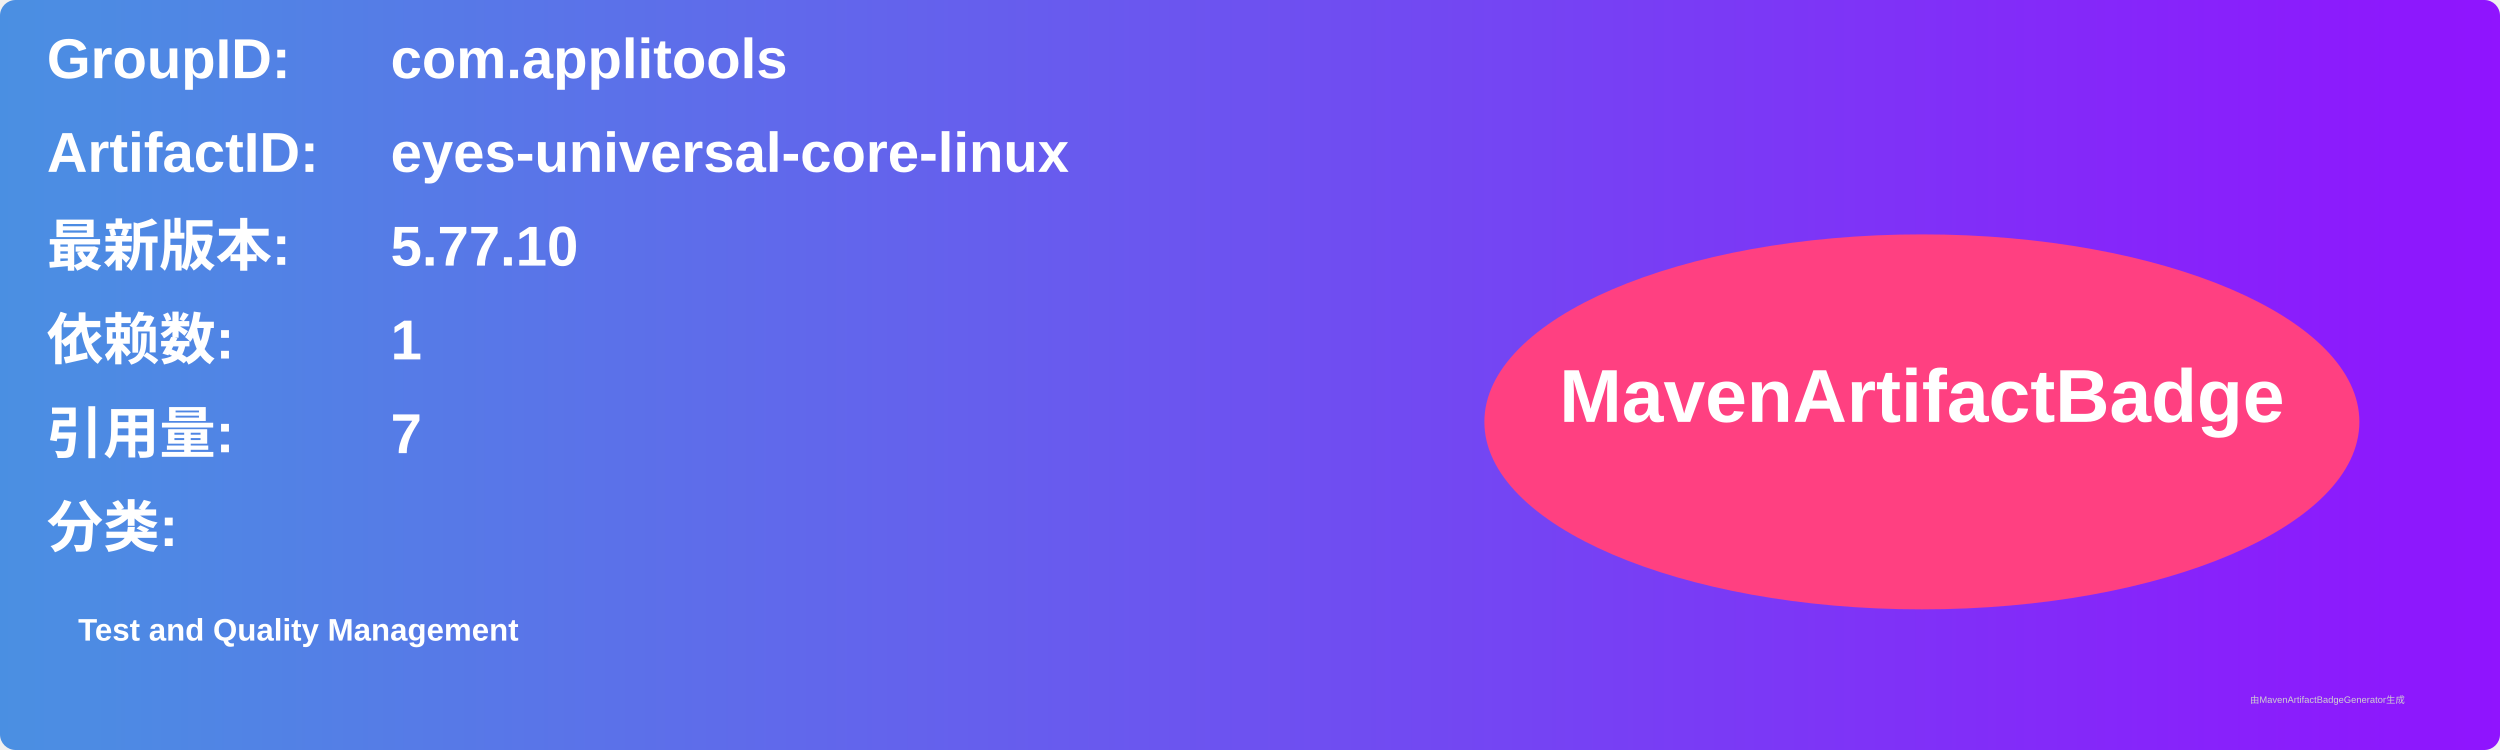
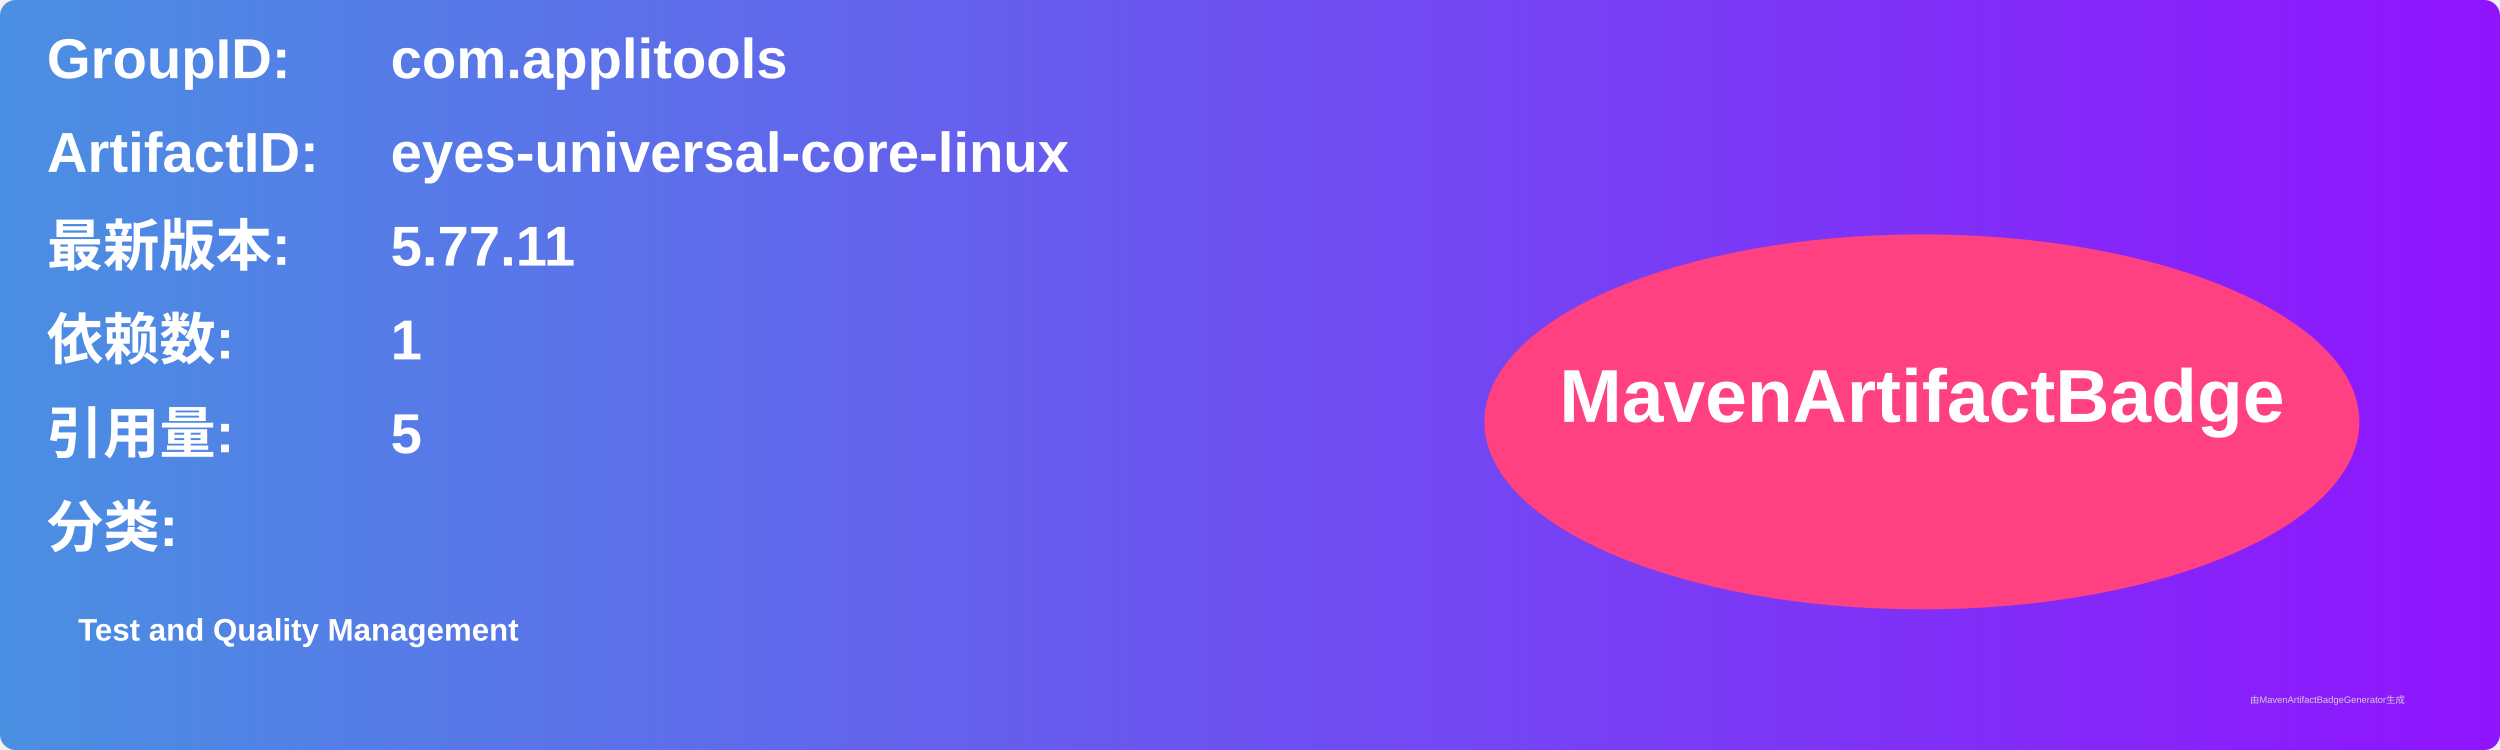
<svg xmlns="http://www.w3.org/2000/svg" width="800" height="240" viewBox="0 0 800 240">
  <linearGradient id="grad" x1="0%" y1="0%" x2="100%" y2="0%">
    <stop offset="0%" stop-color="#4a90e2" />
    <stop offset="100%" stop-color="#9013fe" />
  </linearGradient>
  <rect width="100%" height="100%" rx="5" ry="5" fill="url(#grad)" />
  <g transform="translate(15, 15)">
    <text x="0" y="10" font-family="Arial" font-size="18" fill="white" font-weight="bold" width="260">GroupID:</text>
    <text x="110" y="10" font-family="Arial" font-size="18" fill="white" font-weight="bold" width="460">com.applitools</text>
    <text x="0" y="40" font-family="Arial" font-size="18" fill="white" font-weight="bold" width="260">ArtifactID:</text>
    <text x="110" y="40" font-family="Arial" font-size="18" fill="white" font-weight="bold" width="460">eyes-universal-core-linux</text>
    <text x="0" y="70" font-family="Arial" font-size="18" fill="white" font-weight="bold">最新版本:</text>
    <text x="110" y="70" font-family="Arial" font-size="18" fill="white" font-weight="bold">
-       <tspan font-weight="bold">5.77.10</tspan>
+       <tspan font-weight="bold">5.77.11</tspan>
    </text>
    <text x="0" y="100" font-family="Arial" font-size="18" fill="white" font-weight="bold">依赖数: </text>
    <text x="110" y="100" font-family="Arial" font-size="18" fill="white">
      <tspan font-weight="bold">1</tspan>
    </text>
    <text x="0" y="130" font-family="Arial" font-size="18" fill="white" font-weight="bold">引用量: </text>
    <text x="110" y="130" font-family="Arial" font-size="18" fill="white">
-       <tspan font-weight="bold">7</tspan>
+       <tspan font-weight="bold">5</tspan>
    </text>
    <text x="0" y="160" font-family="Arial" font-size="18" fill="white" font-weight="bold">分类:</text>
    <text x="10" y="190" font-family="Arial" font-size="10" fill="white">
      <tspan font-weight="bold">Test and Quality Management</tspan>
    </text>
    <ellipse cx="600" cy="120" rx="140" ry="60" fill="#ff4081" />
    <text x="600" y="120" text-anchor="middle" font-family="Arial" font-size="24" fill="white" font-weight="bold">MavenArtifactBadge</text>
  </g>
  <text x="720" y="225" font-family="Arial" font-size="3" fill="#d0d0d0">由MavenArtifactBadgeGenerator生成</text>
</svg>
